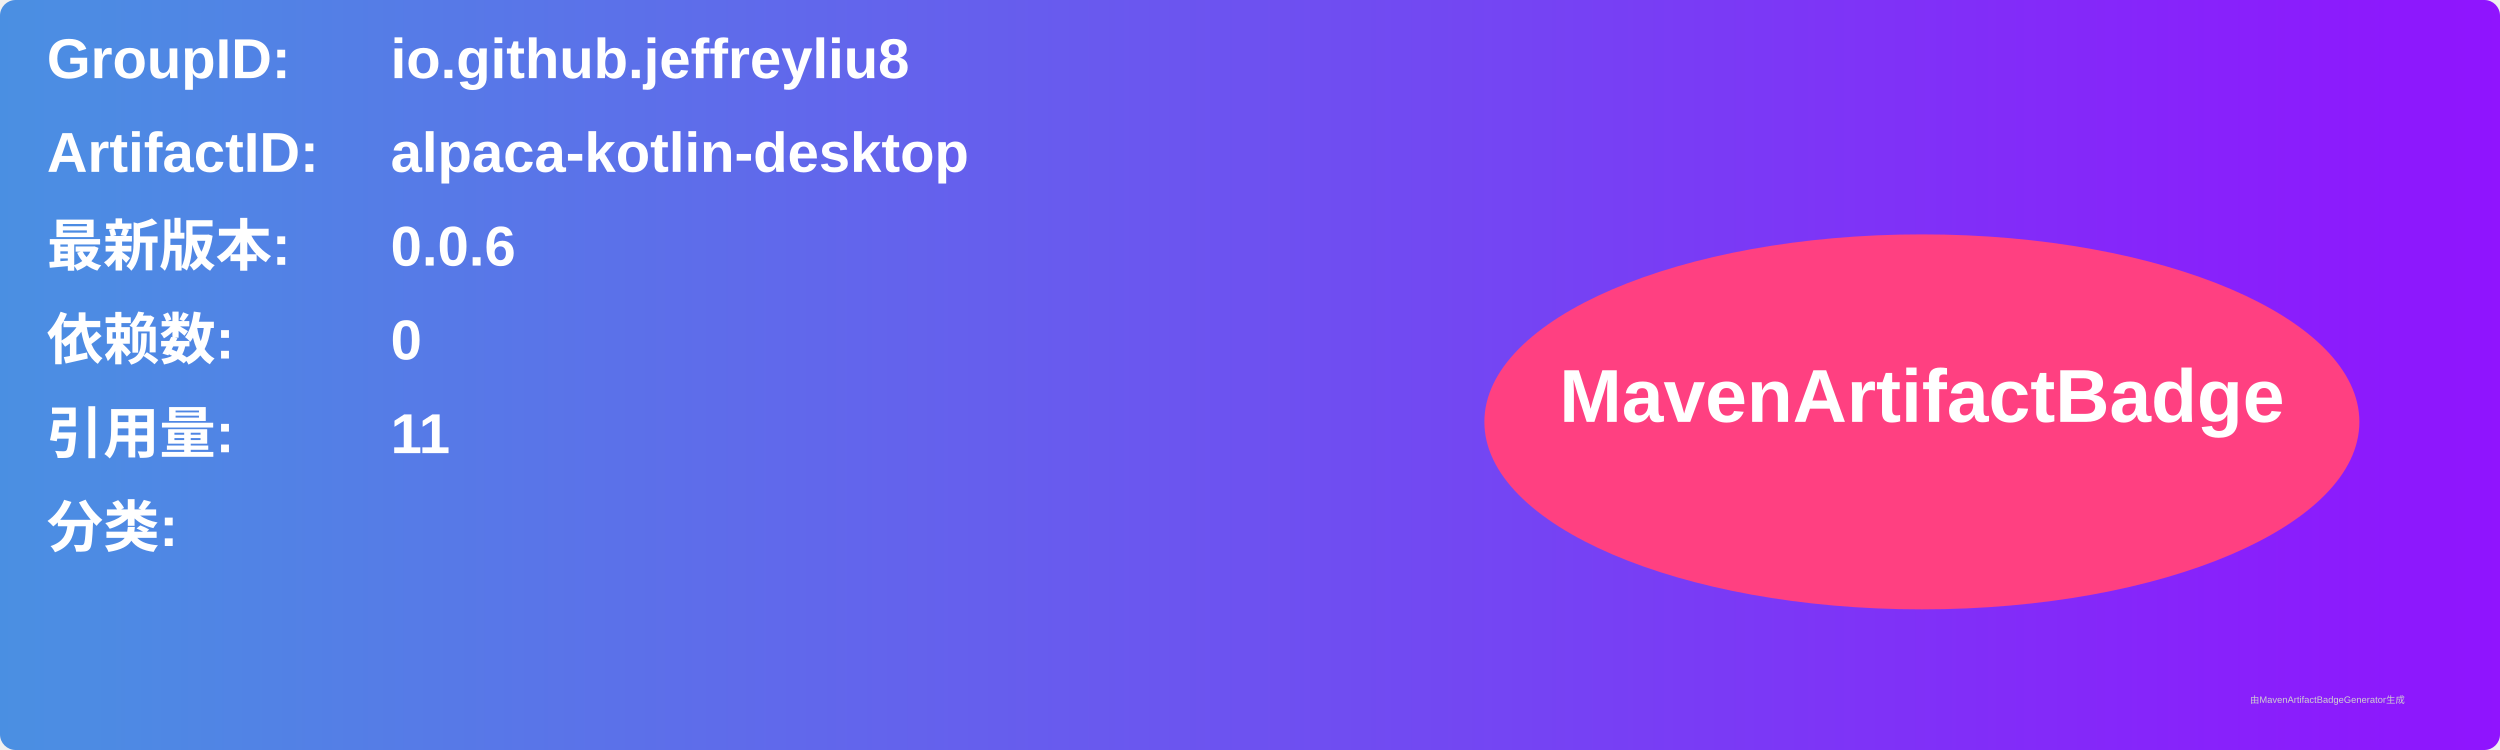
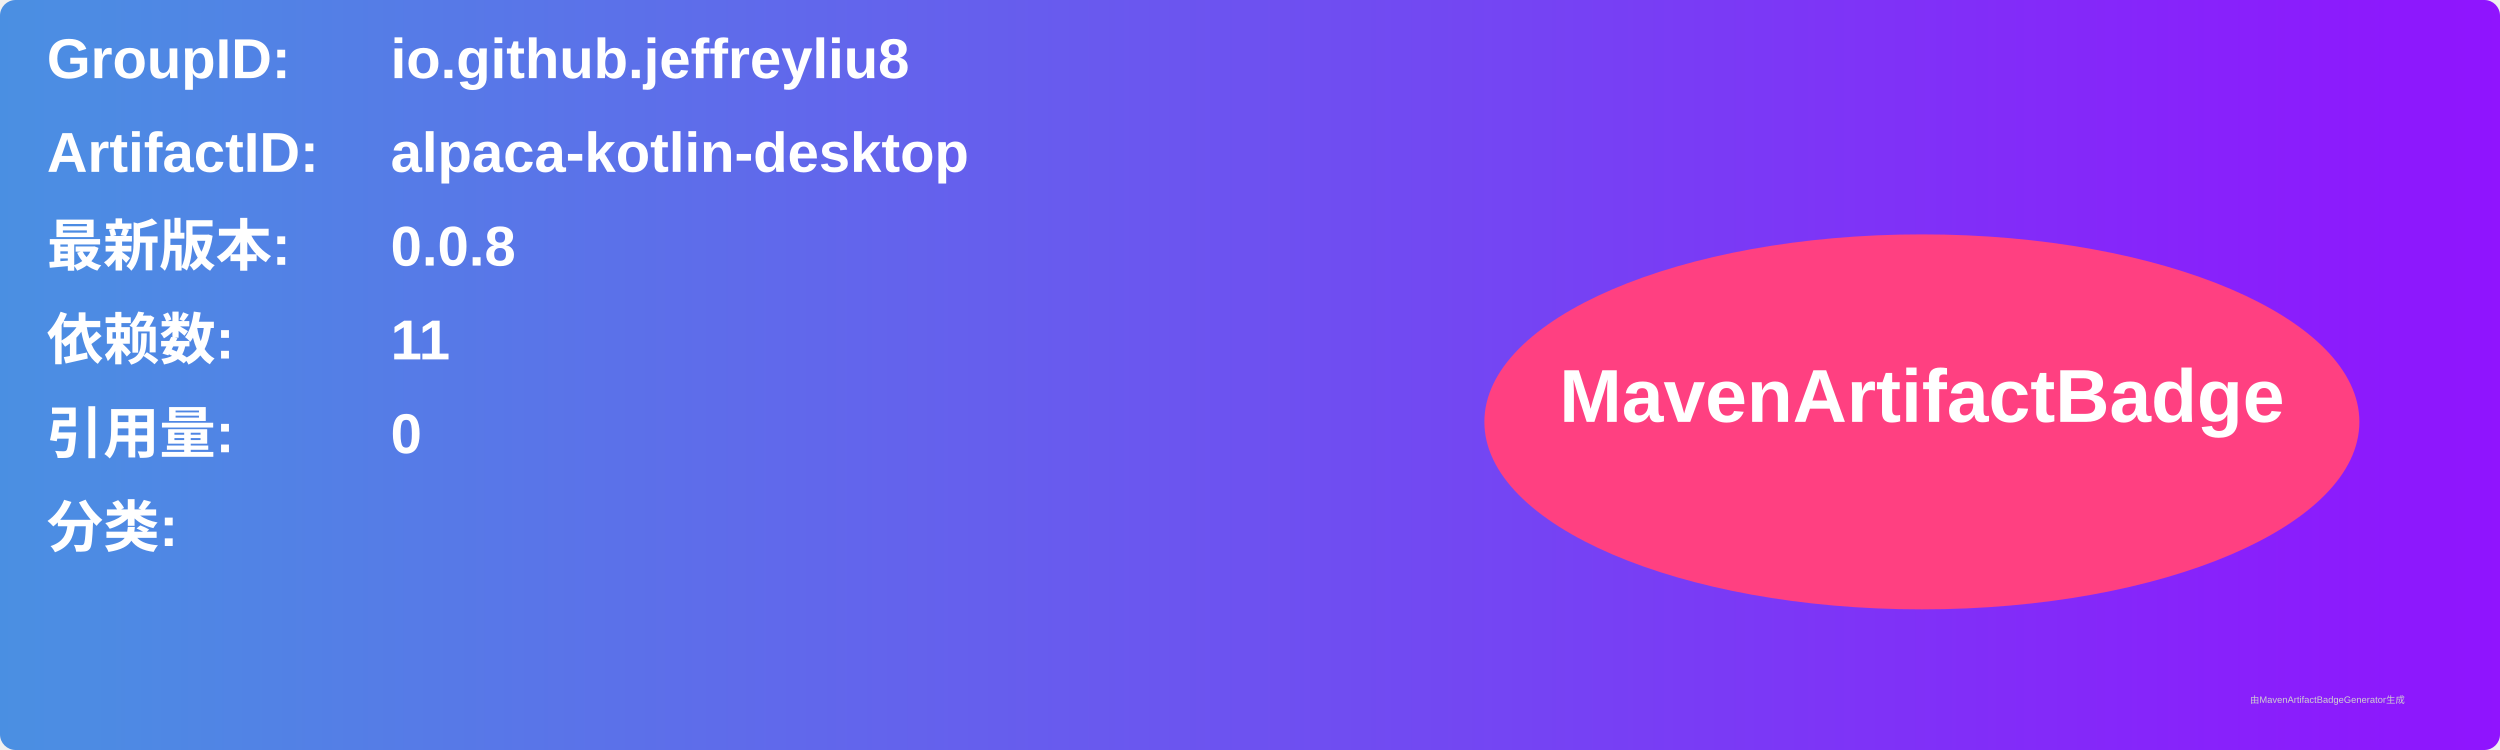
<svg xmlns="http://www.w3.org/2000/svg" width="800" height="240" viewBox="0 0 800 240">
  <linearGradient id="grad" x1="0%" y1="0%" x2="100%" y2="0%">
    <stop offset="0%" stop-color="#4a90e2" />
    <stop offset="100%" stop-color="#9013fe" />
  </linearGradient>
  <rect width="100%" height="100%" rx="5" ry="5" fill="url(#grad)" />
  <g transform="translate(15, 15)">
    <text x="0" y="10" font-family="Arial" font-size="18" fill="white" font-weight="bold" width="260">GroupID:</text>
    <text x="110" y="10" font-family="Arial" font-size="18" fill="white" font-weight="bold" width="460">io.github.jeffreyliu8</text>
    <text x="0" y="40" font-family="Arial" font-size="18" fill="white" font-weight="bold" width="260">ArtifactID:</text>
    <text x="110" y="40" font-family="Arial" font-size="18" fill="white" font-weight="bold" width="460">alpaca-kotlin-desktop</text>
    <text x="0" y="70" font-family="Arial" font-size="18" fill="white" font-weight="bold">最新版本:</text>
    <text x="110" y="70" font-family="Arial" font-size="18" fill="white" font-weight="bold">
-       <tspan font-weight="bold">0.0.6</tspan>
+       <tspan font-weight="bold">0.0.8</tspan>
    </text>
    <text x="0" y="100" font-family="Arial" font-size="18" fill="white" font-weight="bold">依赖数: </text>
    <text x="110" y="100" font-family="Arial" font-size="18" fill="white">
-       <tspan font-weight="bold">0</tspan>
+       <tspan font-weight="bold">11</tspan>
    </text>
    <text x="0" y="130" font-family="Arial" font-size="18" fill="white" font-weight="bold">引用量: </text>
    <text x="110" y="130" font-family="Arial" font-size="18" fill="white">
-       <tspan font-weight="bold">11</tspan>
+       <tspan font-weight="bold">0</tspan>
    </text>
    <text x="0" y="160" font-family="Arial" font-size="18" fill="white" font-weight="bold">分类:</text>
    <text x="10" y="190" font-family="Arial" font-size="10" fill="white">
      <tspan font-weight="bold" />
    </text>
    <ellipse cx="600" cy="120" rx="140" ry="60" fill="#ff4081" />
    <text x="600" y="120" text-anchor="middle" font-family="Arial" font-size="24" fill="white" font-weight="bold">MavenArtifactBadge</text>
  </g>
  <text x="720" y="225" font-family="Arial" font-size="3" fill="#d0d0d0">由MavenArtifactBadgeGenerator生成</text>
</svg>
